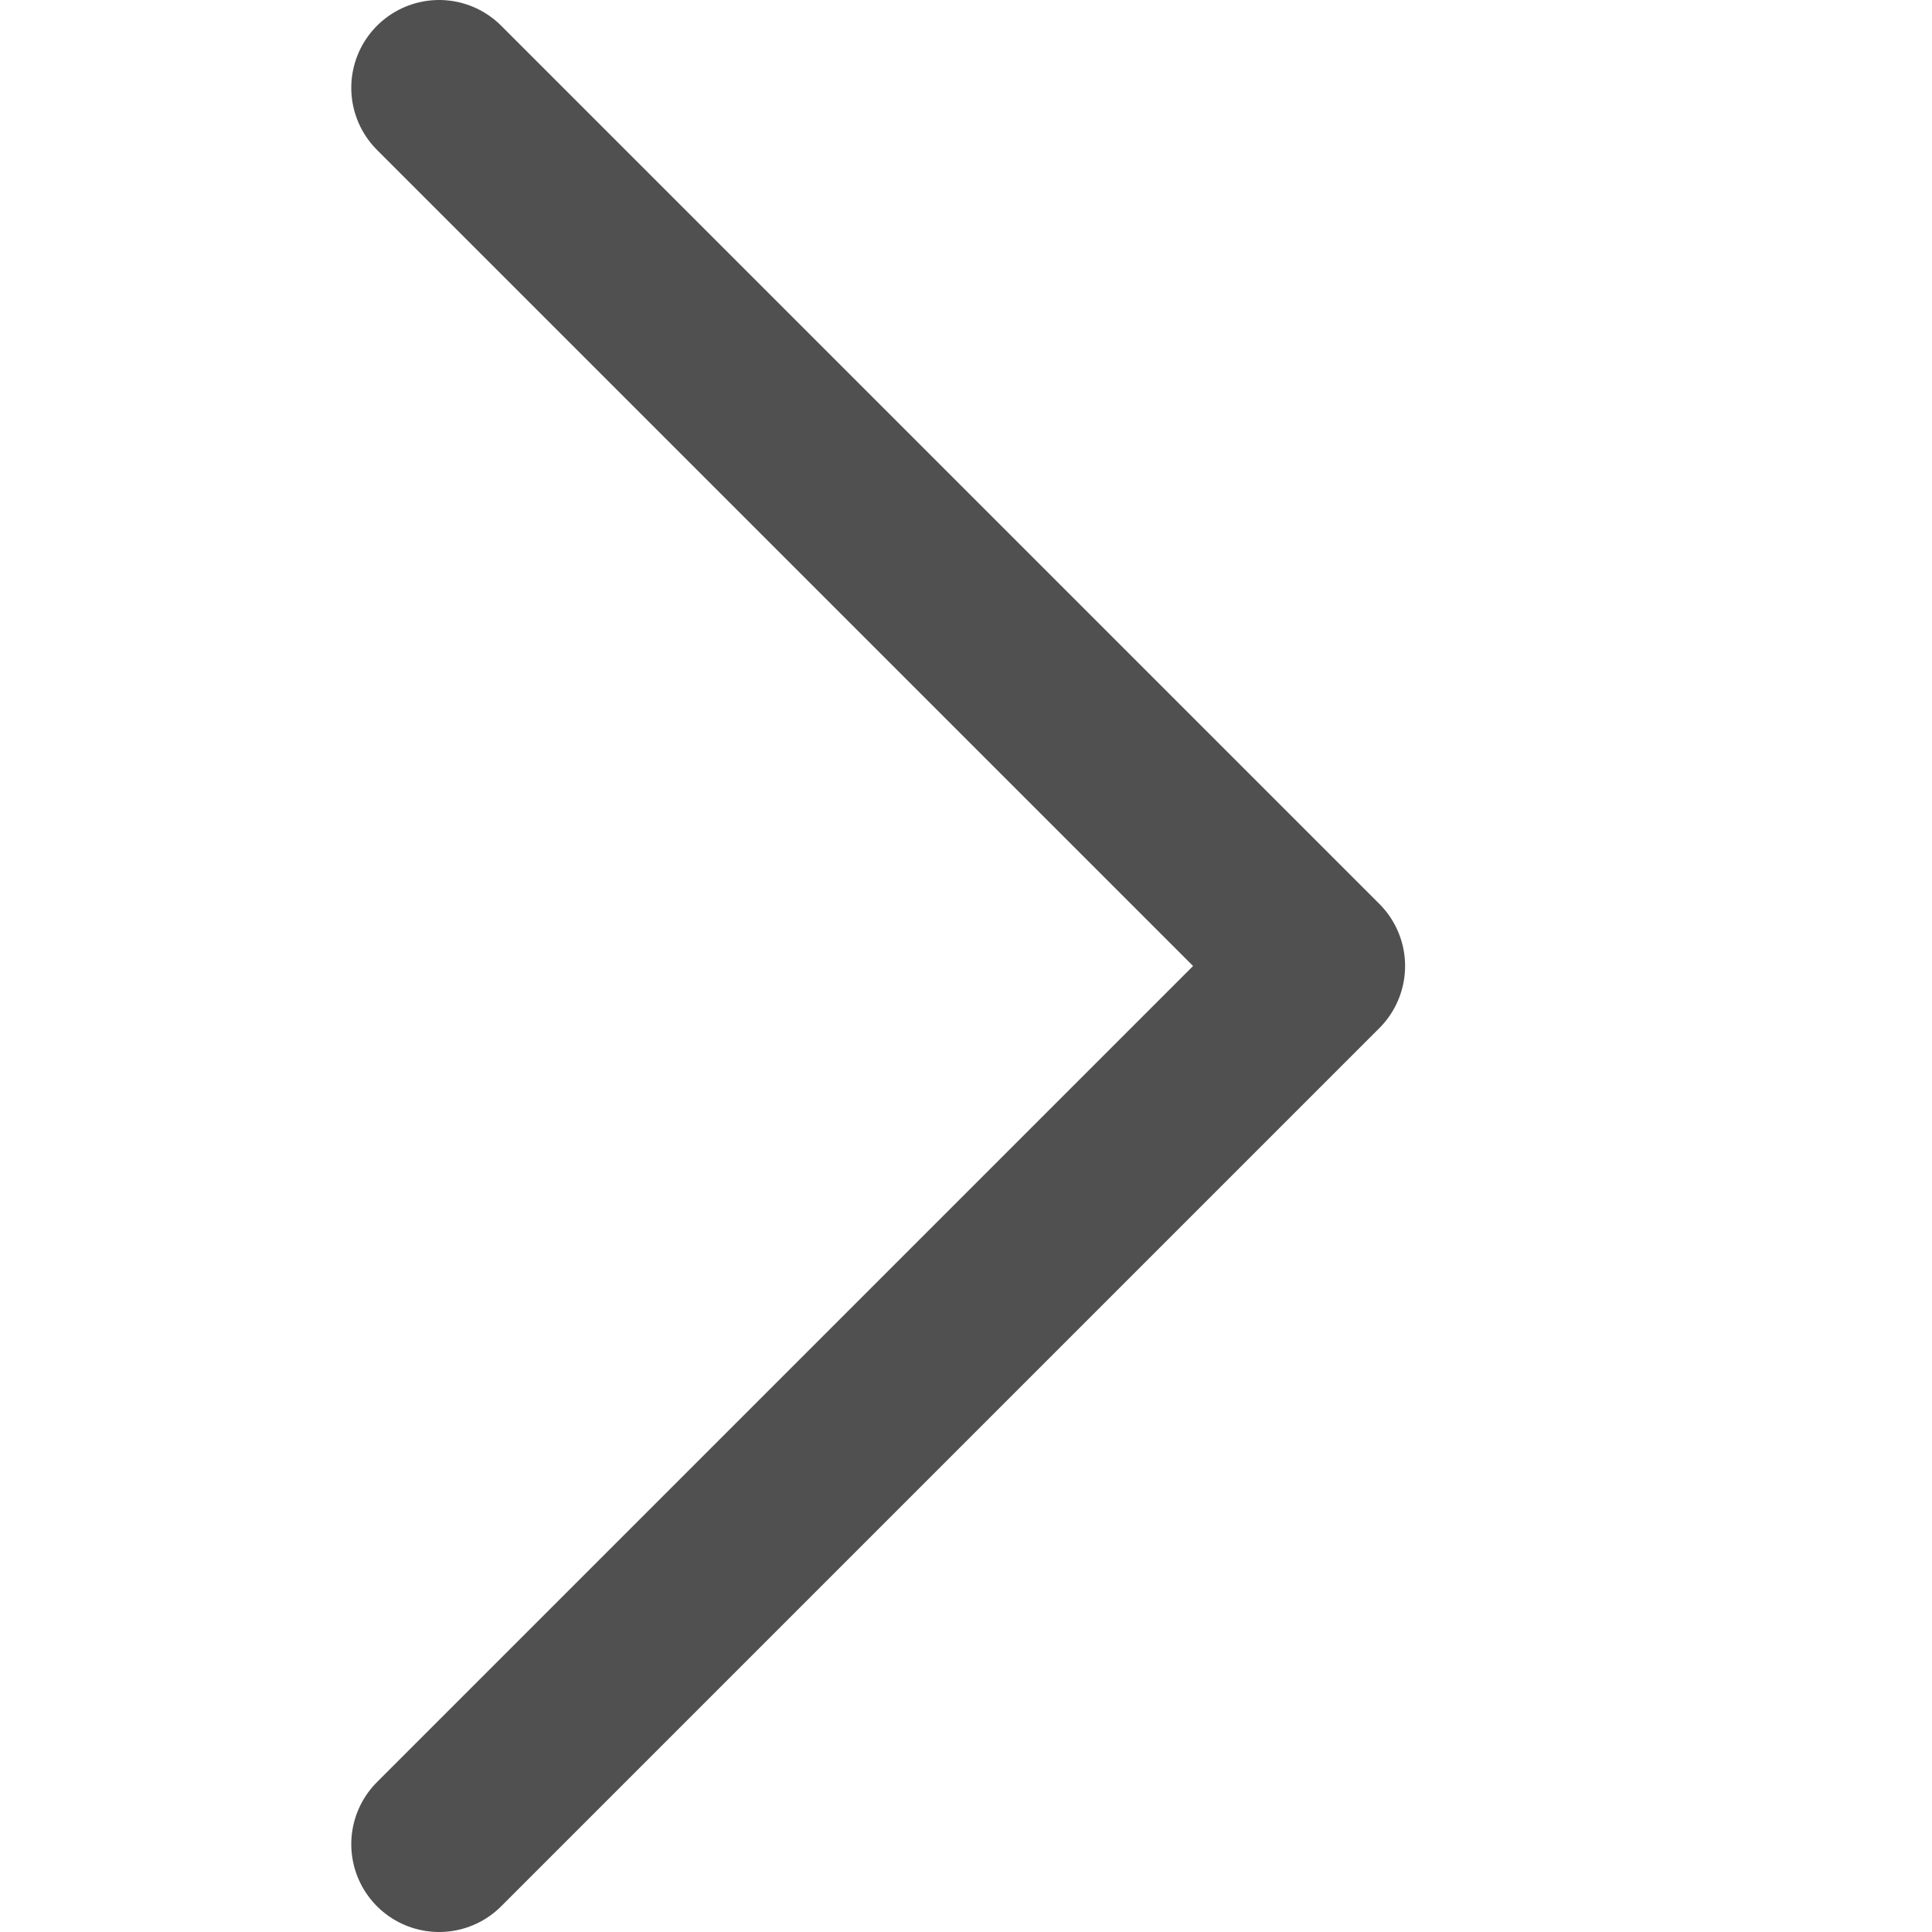
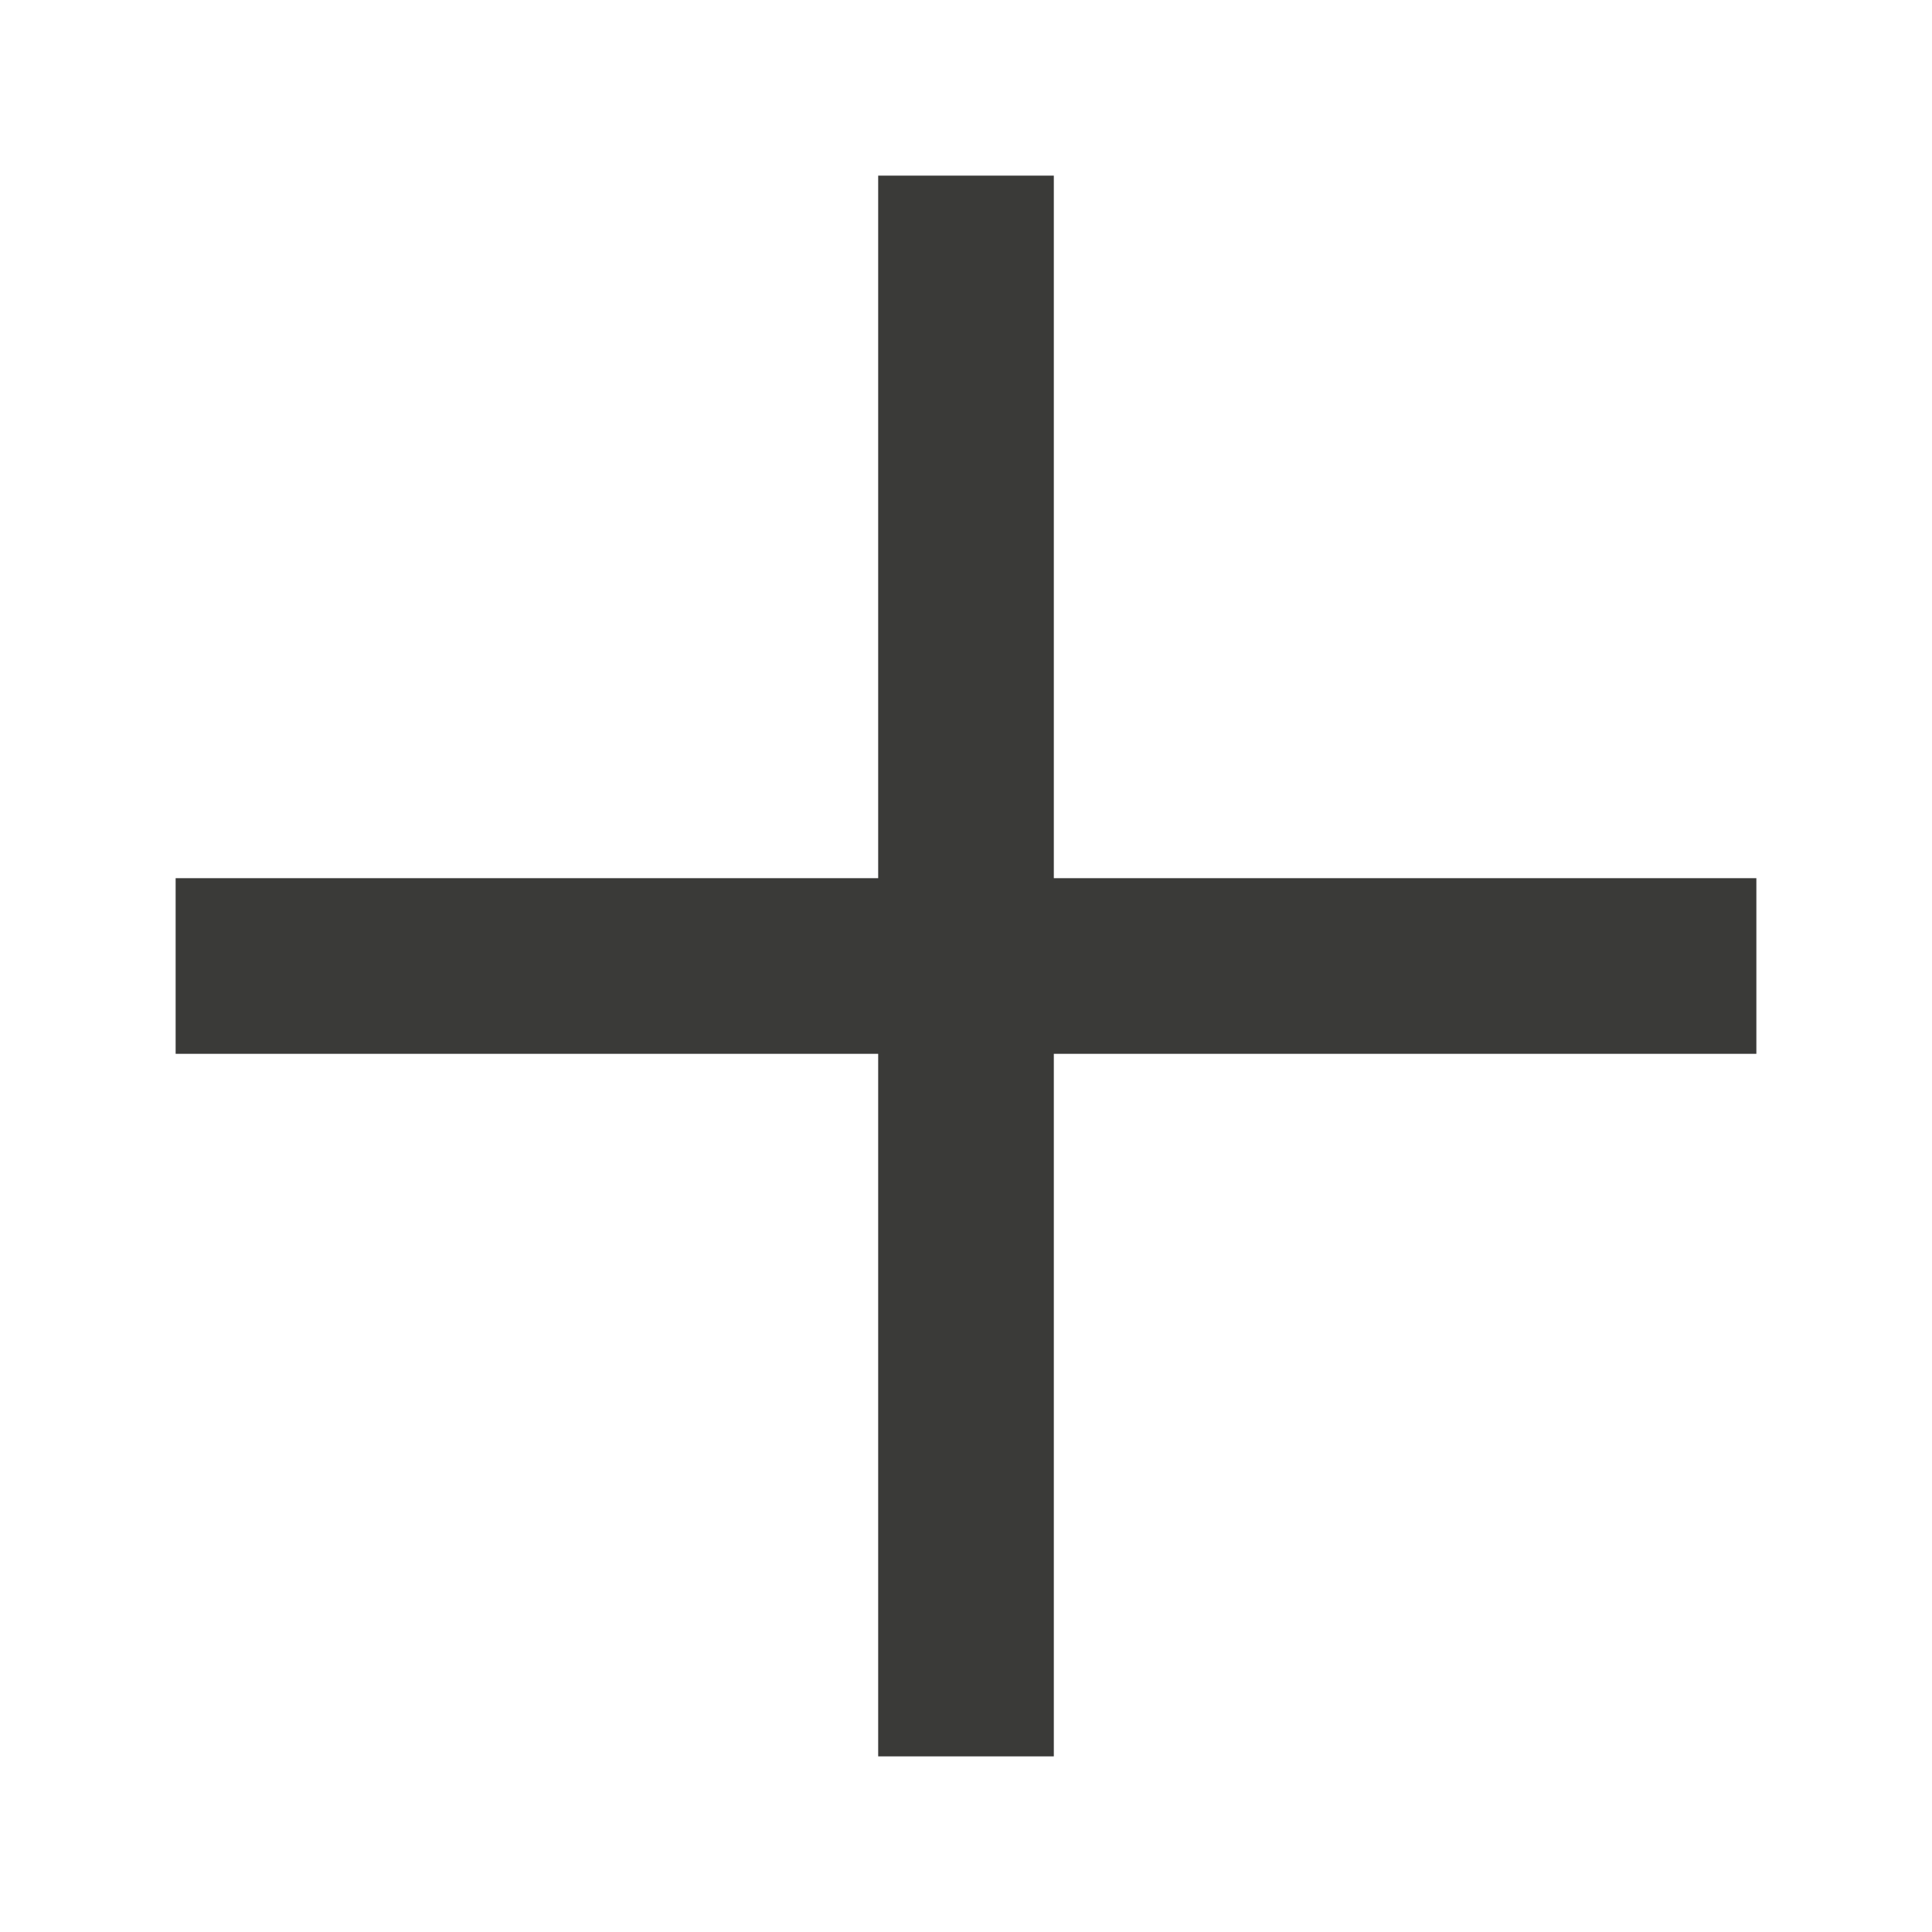
<svg xmlns="http://www.w3.org/2000/svg" viewBox="0 0 11 11">
-   <path d="m2.5.5 5 5-5 5" fill="none" stroke="#505050" stroke-linecap="round" stroke-linejoin="round" />
+   <path style="fill:#3a3a38" d="m5 1v4h-4v1h4v4h1v-4h4v-1h-4v-4z" />
</svg>
